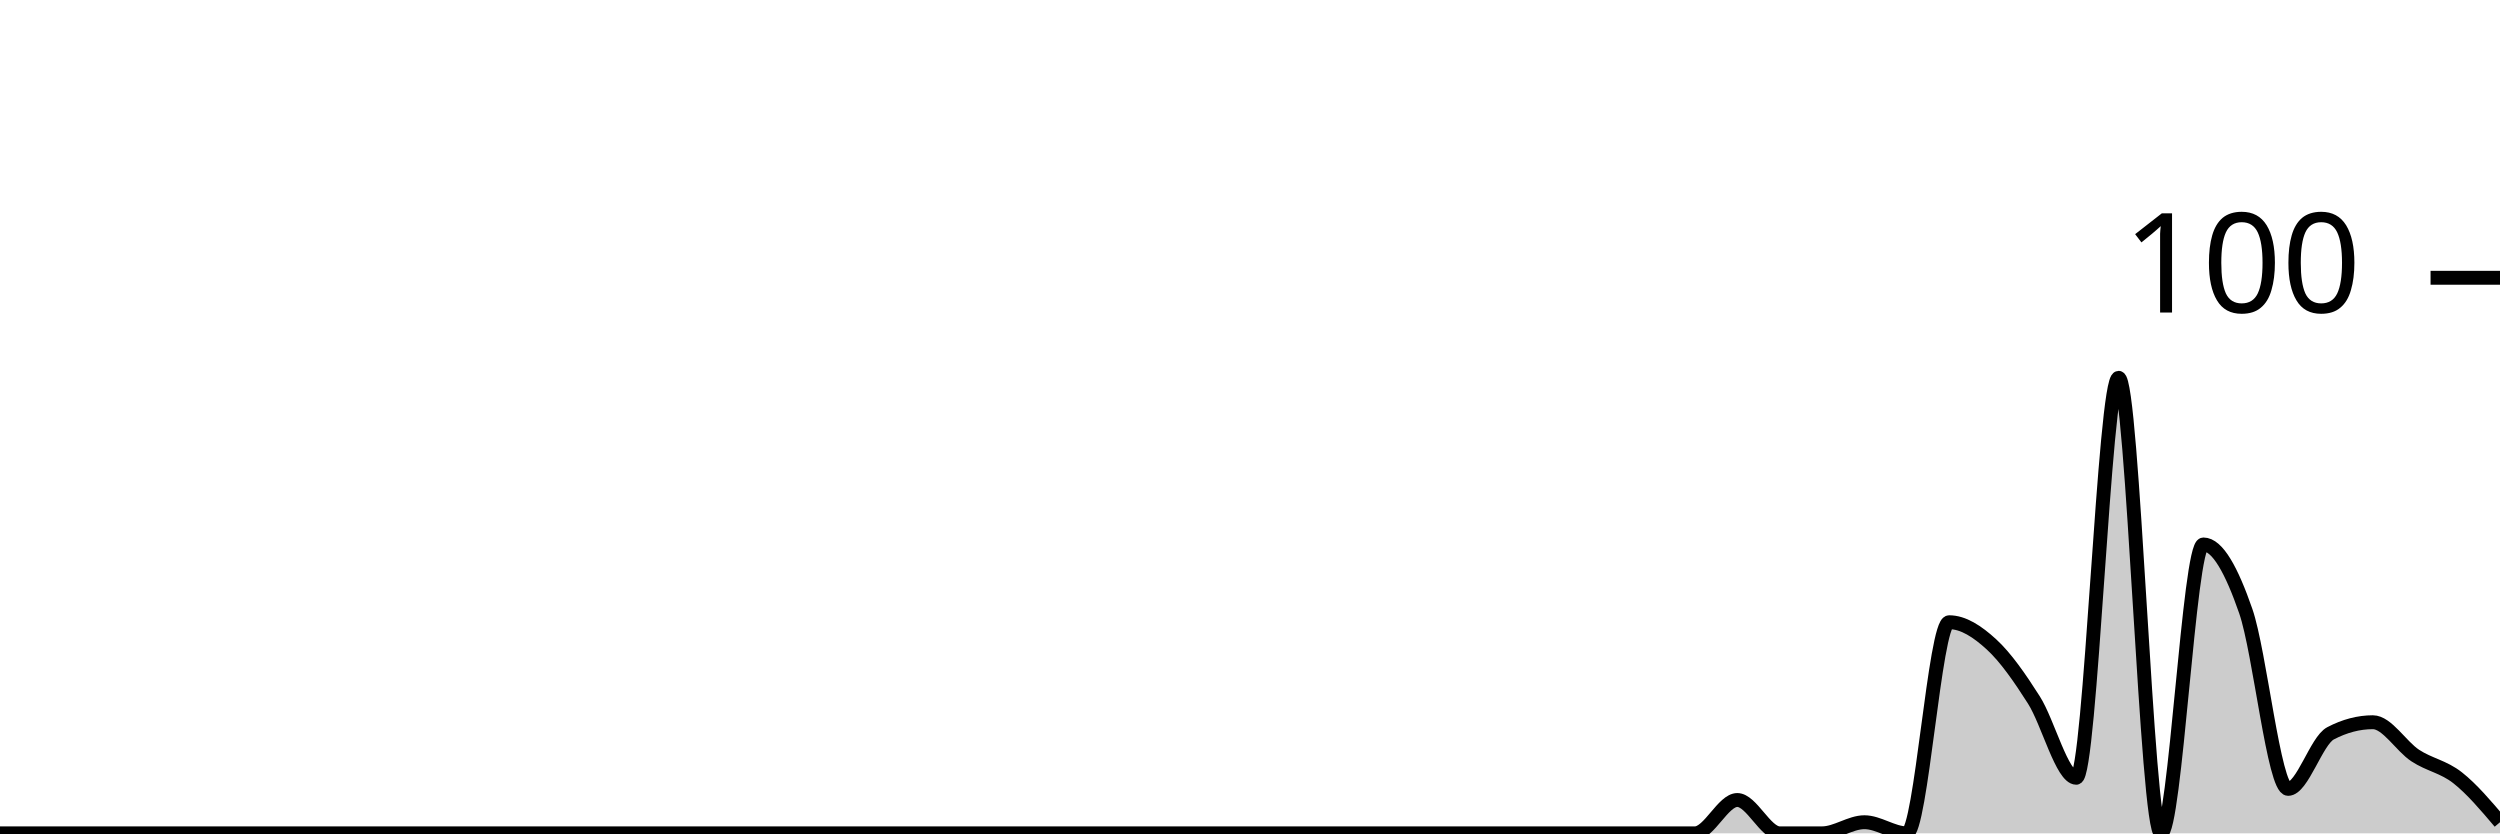
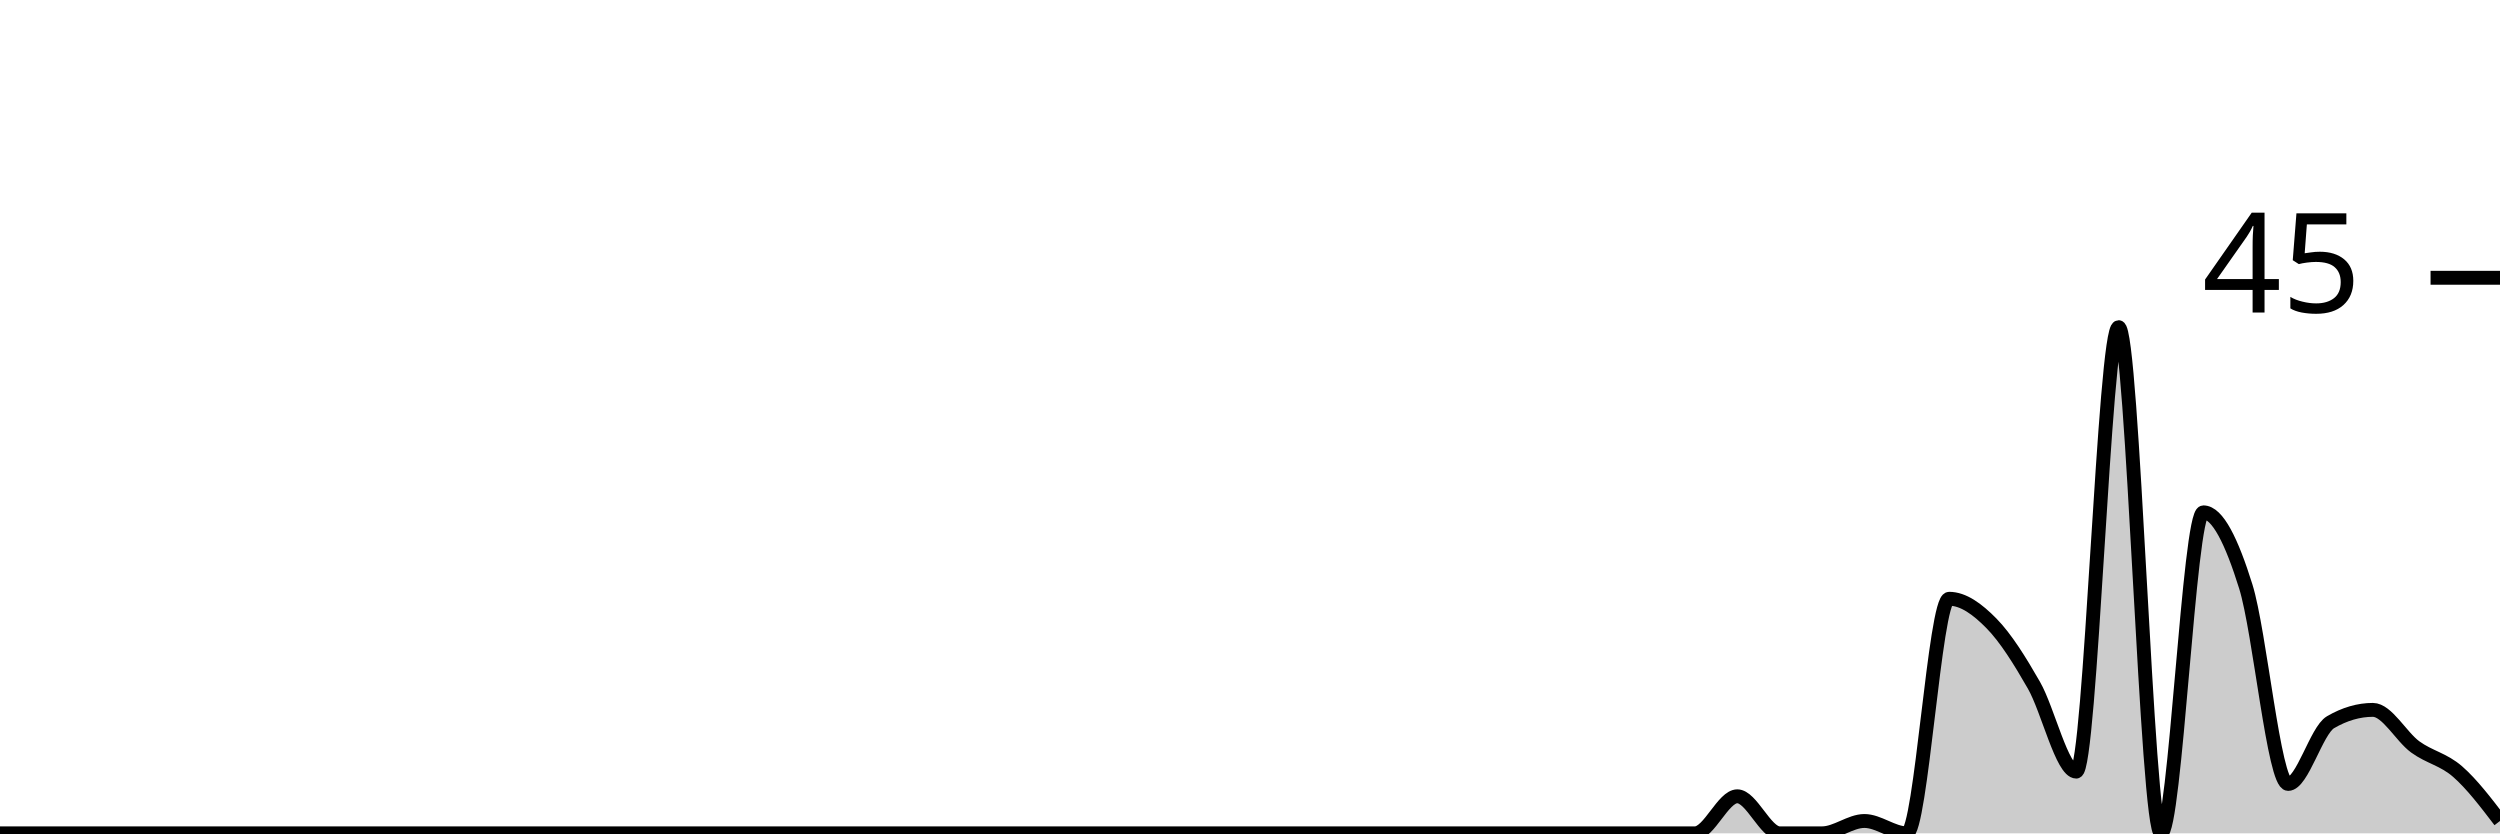
<svg xmlns="http://www.w3.org/2000/svg" viewBox="0 0 180 60">
  <g transform="translate(0,20)">
-     <path class="area" fill="rgba(0, 0, 0, 0.2)" d="M0,40C1.017,40,2.034,40,3.051,40C4.068,40,5.085,40,6.102,40C7.119,40,8.136,40,9.153,40C10.169,40,11.186,40,12.203,40C13.22,40,14.237,40,15.254,40C16.271,40,17.288,40,18.305,40C19.322,40,20.339,40,21.356,40C22.373,40,23.39,40,24.407,40C25.424,40,26.441,40,27.458,40C28.475,40,29.492,40,30.508,40C31.525,40,32.542,40,33.559,40C34.576,40,35.593,40,36.61,40C37.627,40,38.644,40,39.661,40C40.678,40,41.695,40,42.712,40C43.729,40,44.746,40,45.763,40C46.78,40,47.797,40,48.814,40C49.831,40,50.847,40,51.864,40C52.881,40,53.898,40,54.915,40C55.932,40,56.949,40,57.966,40C58.983,40,60,40,61.017,40C62.034,40,63.051,40,64.068,40C65.085,40,66.102,40,67.119,40C68.136,40,69.153,40,70.169,40C71.186,40,72.203,40,73.22,40C74.237,40,75.254,40,76.271,40C77.288,40,78.305,40,79.322,40C80.339,40,81.356,40,82.373,40C83.39,40,84.407,40,85.424,40C86.441,40,87.458,40,88.475,40C89.492,40,90.508,40,91.525,40C92.542,40,93.559,40,94.576,40C95.593,40,96.61,40,97.627,40C98.644,40,99.661,40,100.678,40C101.695,40,102.712,40,103.729,40C104.746,40,105.763,40,106.78,40C107.797,40,108.814,40,109.831,40C110.847,40,111.864,40,112.881,40C113.898,40,114.915,40,115.932,40C116.949,40,117.966,40,118.983,40C120,40,121.017,40,122.034,40C123.051,40,124.068,37.6,125.085,37.6C126.102,37.6,127.119,40,128.136,40C129.153,40,130.169,40,131.186,40C132.203,40,133.22,39.2,134.237,39.2C135.254,39.2,136.271,40,137.288,40C138.305,40,139.322,24.8,140.339,24.8C141.356,24.8,142.373,25.467,143.39,26.4C144.407,27.333,145.424,28.8,146.441,30.4C147.458,32,148.475,36,149.492,36C150.508,36,151.525,7.2,152.542,7.2C153.559,7.2,154.576,40,155.593,40C156.61,40,157.627,19.2,158.644,19.2C159.661,19.2,160.678,21.067,161.695,24C162.712,26.933,163.729,36.8,164.746,36.8C165.763,36.8,166.78,33.333,167.797,32.8C168.814,32.267,169.831,32,170.847,32C171.864,32,172.881,33.733,173.898,34.4C174.915,35.067,175.932,35.2,176.949,36C177.966,36.8,178.983,38,180,39.2L180,40C178.983,40,177.966,40,176.949,40C175.932,40,174.915,40,173.898,40C172.881,40,171.864,40,170.847,40C169.831,40,168.814,40,167.797,40C166.78,40,165.763,40,164.746,40C163.729,40,162.712,40,161.695,40C160.678,40,159.661,40,158.644,40C157.627,40,156.61,40,155.593,40C154.576,40,153.559,40,152.542,40C151.525,40,150.508,40,149.492,40C148.475,40,147.458,40,146.441,40C145.424,40,144.407,40,143.39,40C142.373,40,141.356,40,140.339,40C139.322,40,138.305,40,137.288,40C136.271,40,135.254,40,134.237,40C133.22,40,132.203,40,131.186,40C130.169,40,129.153,40,128.136,40C127.119,40,126.102,40,125.085,40C124.068,40,123.051,40,122.034,40C121.017,40,120,40,118.983,40C117.966,40,116.949,40,115.932,40C114.915,40,113.898,40,112.881,40C111.864,40,110.847,40,109.831,40C108.814,40,107.797,40,106.78,40C105.763,40,104.746,40,103.729,40C102.712,40,101.695,40,100.678,40C99.661,40,98.644,40,97.627,40C96.61,40,95.593,40,94.576,40C93.559,40,92.542,40,91.525,40C90.508,40,89.492,40,88.475,40C87.458,40,86.441,40,85.424,40C84.407,40,83.39,40,82.373,40C81.356,40,80.339,40,79.322,40C78.305,40,77.288,40,76.271,40C75.254,40,74.237,40,73.22,40C72.203,40,71.186,40,70.169,40C69.153,40,68.136,40,67.119,40C66.102,40,65.085,40,64.068,40C63.051,40,62.034,40,61.017,40C60,40,58.983,40,57.966,40C56.949,40,55.932,40,54.915,40C53.898,40,52.881,40,51.864,40C50.847,40,49.831,40,48.814,40C47.797,40,46.78,40,45.763,40C44.746,40,43.729,40,42.712,40C41.695,40,40.678,40,39.661,40C38.644,40,37.627,40,36.61,40C35.593,40,34.576,40,33.559,40C32.542,40,31.525,40,30.508,40C29.492,40,28.475,40,27.458,40C26.441,40,25.424,40,24.407,40C23.39,40,22.373,40,21.356,40C20.339,40,19.322,40,18.305,40C17.288,40,16.271,40,15.254,40C14.237,40,13.22,40,12.203,40C11.186,40,10.169,40,9.153,40C8.136,40,7.119,40,6.102,40C5.085,40,4.068,40,3.051,40C2.034,40,1.017,40,0,40Z" />
-     <path class="line" stroke="black" fill="none" d="M0,40C1.017,40,2.034,40,3.051,40C4.068,40,5.085,40,6.102,40C7.119,40,8.136,40,9.153,40C10.169,40,11.186,40,12.203,40C13.22,40,14.237,40,15.254,40C16.271,40,17.288,40,18.305,40C19.322,40,20.339,40,21.356,40C22.373,40,23.39,40,24.407,40C25.424,40,26.441,40,27.458,40C28.475,40,29.492,40,30.508,40C31.525,40,32.542,40,33.559,40C34.576,40,35.593,40,36.61,40C37.627,40,38.644,40,39.661,40C40.678,40,41.695,40,42.712,40C43.729,40,44.746,40,45.763,40C46.78,40,47.797,40,48.814,40C49.831,40,50.847,40,51.864,40C52.881,40,53.898,40,54.915,40C55.932,40,56.949,40,57.966,40C58.983,40,60,40,61.017,40C62.034,40,63.051,40,64.068,40C65.085,40,66.102,40,67.119,40C68.136,40,69.153,40,70.169,40C71.186,40,72.203,40,73.22,40C74.237,40,75.254,40,76.271,40C77.288,40,78.305,40,79.322,40C80.339,40,81.356,40,82.373,40C83.39,40,84.407,40,85.424,40C86.441,40,87.458,40,88.475,40C89.492,40,90.508,40,91.525,40C92.542,40,93.559,40,94.576,40C95.593,40,96.61,40,97.627,40C98.644,40,99.661,40,100.678,40C101.695,40,102.712,40,103.729,40C104.746,40,105.763,40,106.78,40C107.797,40,108.814,40,109.831,40C110.847,40,111.864,40,112.881,40C113.898,40,114.915,40,115.932,40C116.949,40,117.966,40,118.983,40C120,40,121.017,40,122.034,40C123.051,40,124.068,37.6,125.085,37.6C126.102,37.6,127.119,40,128.136,40C129.153,40,130.169,40,131.186,40C132.203,40,133.22,39.2,134.237,39.2C135.254,39.2,136.271,40,137.288,40C138.305,40,139.322,24.8,140.339,24.8C141.356,24.8,142.373,25.467,143.39,26.4C144.407,27.333,145.424,28.8,146.441,30.4C147.458,32,148.475,36,149.492,36C150.508,36,151.525,7.2,152.542,7.2C153.559,7.2,154.576,40,155.593,40C156.61,40,157.627,19.2,158.644,19.2C159.661,19.2,160.678,21.067,161.695,24C162.712,26.933,163.729,36.8,164.746,36.8C165.763,36.8,166.78,33.333,167.797,32.8C168.814,32.267,169.831,32,170.847,32C171.864,32,172.881,33.733,173.898,34.4C174.915,35.067,175.932,35.2,176.949,36C177.966,36.8,178.983,38,180,39.2" />
+     <path class="area" fill="rgba(0, 0, 0, 0.2)" d="M0,40C1.017,40,2.034,40,3.051,40C4.068,40,5.085,40,6.102,40C7.119,40,8.136,40,9.153,40C10.169,40,11.186,40,12.203,40C13.22,40,14.237,40,15.254,40C16.271,40,17.288,40,18.305,40C19.322,40,20.339,40,21.356,40C22.373,40,23.39,40,24.407,40C25.424,40,26.441,40,27.458,40C28.475,40,29.492,40,30.508,40C31.525,40,32.542,40,33.559,40C34.576,40,35.593,40,36.61,40C37.627,40,38.644,40,39.661,40C40.678,40,41.695,40,42.712,40C43.729,40,44.746,40,45.763,40C46.78,40,47.797,40,48.814,40C49.831,40,50.847,40,51.864,40C52.881,40,53.898,40,54.915,40C55.932,40,56.949,40,57.966,40C58.983,40,60,40,61.017,40C62.034,40,63.051,40,64.068,40C65.085,40,66.102,40,67.119,40C68.136,40,69.153,40,70.169,40C71.186,40,72.203,40,73.22,40C74.237,40,75.254,40,76.271,40C77.288,40,78.305,40,79.322,40C80.339,40,81.356,40,82.373,40C83.39,40,84.407,40,85.424,40C86.441,40,87.458,40,88.475,40C89.492,40,90.508,40,91.525,40C92.542,40,93.559,40,94.576,40C95.593,40,96.61,40,97.627,40C98.644,40,99.661,40,100.678,40C101.695,40,102.712,40,103.729,40C104.746,40,105.763,40,106.78,40C107.797,40,108.814,40,109.831,40C110.847,40,111.864,40,112.881,40C113.898,40,114.915,40,115.932,40C116.949,40,117.966,40,118.983,40C120,40,121.017,40,122.034,40C123.051,40,124.068,37.333,125.085,37.333C126.102,37.333,127.119,40,128.136,40C129.153,40,130.169,40,131.186,40C132.203,40,133.22,39.111,134.237,39.111C135.254,39.111,136.271,40,137.288,40C138.305,40,139.322,23.111,140.339,23.111C141.356,23.111,142.373,23.852,143.39,24.889C144.407,25.926,145.424,27.556,146.441,29.333C147.458,31.111,148.475,35.556,149.492,35.556C150.508,35.556,151.525,3.556,152.542,3.556C153.559,3.556,154.576,40,155.593,40C156.61,40,157.627,16.889,158.644,16.889C159.661,16.889,160.678,18.963,161.695,22.222C162.712,25.481,163.729,36.444,164.746,36.444C165.763,36.444,166.78,32.593,167.797,32C168.814,31.407,169.831,31.111,170.847,31.111C171.864,31.111,172.881,33.037,173.898,33.778C174.915,34.519,175.932,34.667,176.949,35.556C177.966,36.444,178.983,37.778,180,39.111L180,40C178.983,40,177.966,40,176.949,40C175.932,40,174.915,40,173.898,40C172.881,40,171.864,40,170.847,40C169.831,40,168.814,40,167.797,40C166.78,40,165.763,40,164.746,40C163.729,40,162.712,40,161.695,40C160.678,40,159.661,40,158.644,40C157.627,40,156.61,40,155.593,40C154.576,40,153.559,40,152.542,40C151.525,40,150.508,40,149.492,40C148.475,40,147.458,40,146.441,40C145.424,40,144.407,40,143.39,40C142.373,40,141.356,40,140.339,40C139.322,40,138.305,40,137.288,40C136.271,40,135.254,40,134.237,40C133.22,40,132.203,40,131.186,40C130.169,40,129.153,40,128.136,40C127.119,40,126.102,40,125.085,40C124.068,40,123.051,40,122.034,40C121.017,40,120,40,118.983,40C117.966,40,116.949,40,115.932,40C114.915,40,113.898,40,112.881,40C111.864,40,110.847,40,109.831,40C108.814,40,107.797,40,106.78,40C105.763,40,104.746,40,103.729,40C102.712,40,101.695,40,100.678,40C99.661,40,98.644,40,97.627,40C96.61,40,95.593,40,94.576,40C93.559,40,92.542,40,91.525,40C90.508,40,89.492,40,88.475,40C87.458,40,86.441,40,85.424,40C84.407,40,83.39,40,82.373,40C81.356,40,80.339,40,79.322,40C78.305,40,77.288,40,76.271,40C75.254,40,74.237,40,73.22,40C72.203,40,71.186,40,70.169,40C69.153,40,68.136,40,67.119,40C66.102,40,65.085,40,64.068,40C63.051,40,62.034,40,61.017,40C60,40,58.983,40,57.966,40C56.949,40,55.932,40,54.915,40C53.898,40,52.881,40,51.864,40C50.847,40,49.831,40,48.814,40C47.797,40,46.78,40,45.763,40C44.746,40,43.729,40,42.712,40C41.695,40,40.678,40,39.661,40C38.644,40,37.627,40,36.61,40C35.593,40,34.576,40,33.559,40C32.542,40,31.525,40,30.508,40C29.492,40,28.475,40,27.458,40C26.441,40,25.424,40,24.407,40C23.39,40,22.373,40,21.356,40C20.339,40,19.322,40,18.305,40C17.288,40,16.271,40,15.254,40C14.237,40,13.22,40,12.203,40C11.186,40,10.169,40,9.153,40C8.136,40,7.119,40,6.102,40C5.085,40,4.068,40,3.051,40C2.034,40,1.017,40,0,40Z" />
+     <path class="line" stroke="black" fill="none" d="M0,40C1.017,40,2.034,40,3.051,40C4.068,40,5.085,40,6.102,40C7.119,40,8.136,40,9.153,40C10.169,40,11.186,40,12.203,40C13.22,40,14.237,40,15.254,40C16.271,40,17.288,40,18.305,40C19.322,40,20.339,40,21.356,40C22.373,40,23.39,40,24.407,40C25.424,40,26.441,40,27.458,40C28.475,40,29.492,40,30.508,40C31.525,40,32.542,40,33.559,40C34.576,40,35.593,40,36.61,40C37.627,40,38.644,40,39.661,40C40.678,40,41.695,40,42.712,40C43.729,40,44.746,40,45.763,40C46.78,40,47.797,40,48.814,40C49.831,40,50.847,40,51.864,40C52.881,40,53.898,40,54.915,40C55.932,40,56.949,40,57.966,40C58.983,40,60,40,61.017,40C62.034,40,63.051,40,64.068,40C65.085,40,66.102,40,67.119,40C68.136,40,69.153,40,70.169,40C71.186,40,72.203,40,73.22,40C74.237,40,75.254,40,76.271,40C77.288,40,78.305,40,79.322,40C80.339,40,81.356,40,82.373,40C83.39,40,84.407,40,85.424,40C86.441,40,87.458,40,88.475,40C89.492,40,90.508,40,91.525,40C92.542,40,93.559,40,94.576,40C95.593,40,96.61,40,97.627,40C98.644,40,99.661,40,100.678,40C101.695,40,102.712,40,103.729,40C104.746,40,105.763,40,106.78,40C107.797,40,108.814,40,109.831,40C110.847,40,111.864,40,112.881,40C113.898,40,114.915,40,115.932,40C116.949,40,117.966,40,118.983,40C120,40,121.017,40,122.034,40C123.051,40,124.068,37.333,125.085,37.333C126.102,37.333,127.119,40,128.136,40C129.153,40,130.169,40,131.186,40C132.203,40,133.22,39.111,134.237,39.111C135.254,39.111,136.271,40,137.288,40C138.305,40,139.322,23.111,140.339,23.111C141.356,23.111,142.373,23.852,143.39,24.889C144.407,25.926,145.424,27.556,146.441,29.333C147.458,31.111,148.475,35.556,149.492,35.556C150.508,35.556,151.525,3.556,152.542,3.556C153.559,3.556,154.576,40,155.593,40C156.61,40,157.627,16.889,158.644,16.889C159.661,16.889,160.678,18.963,161.695,22.222C162.712,25.481,163.729,36.444,164.746,36.444C165.763,36.444,166.78,32.593,167.797,32C168.814,31.407,169.831,31.111,170.847,31.111C171.864,31.111,172.881,33.037,173.898,33.778C174.915,34.519,175.932,34.667,176.949,35.556C177.966,36.444,178.983,37.778,180,39.111" />
    <path class="axis-ceiling" stroke-width="1" stroke="black" fill="none" d="M175,0L180,0" />
-     <text class="axis-ceiling-label" font-family="sans-serif" text-anchor="end" font-size="10px" x="170" y="2.5">100</text>
+     <text class="axis-ceiling-label" font-family="sans-serif" text-anchor="end" font-size="10px" x="170" y="2.5">45</text>
  </g>
</svg>
